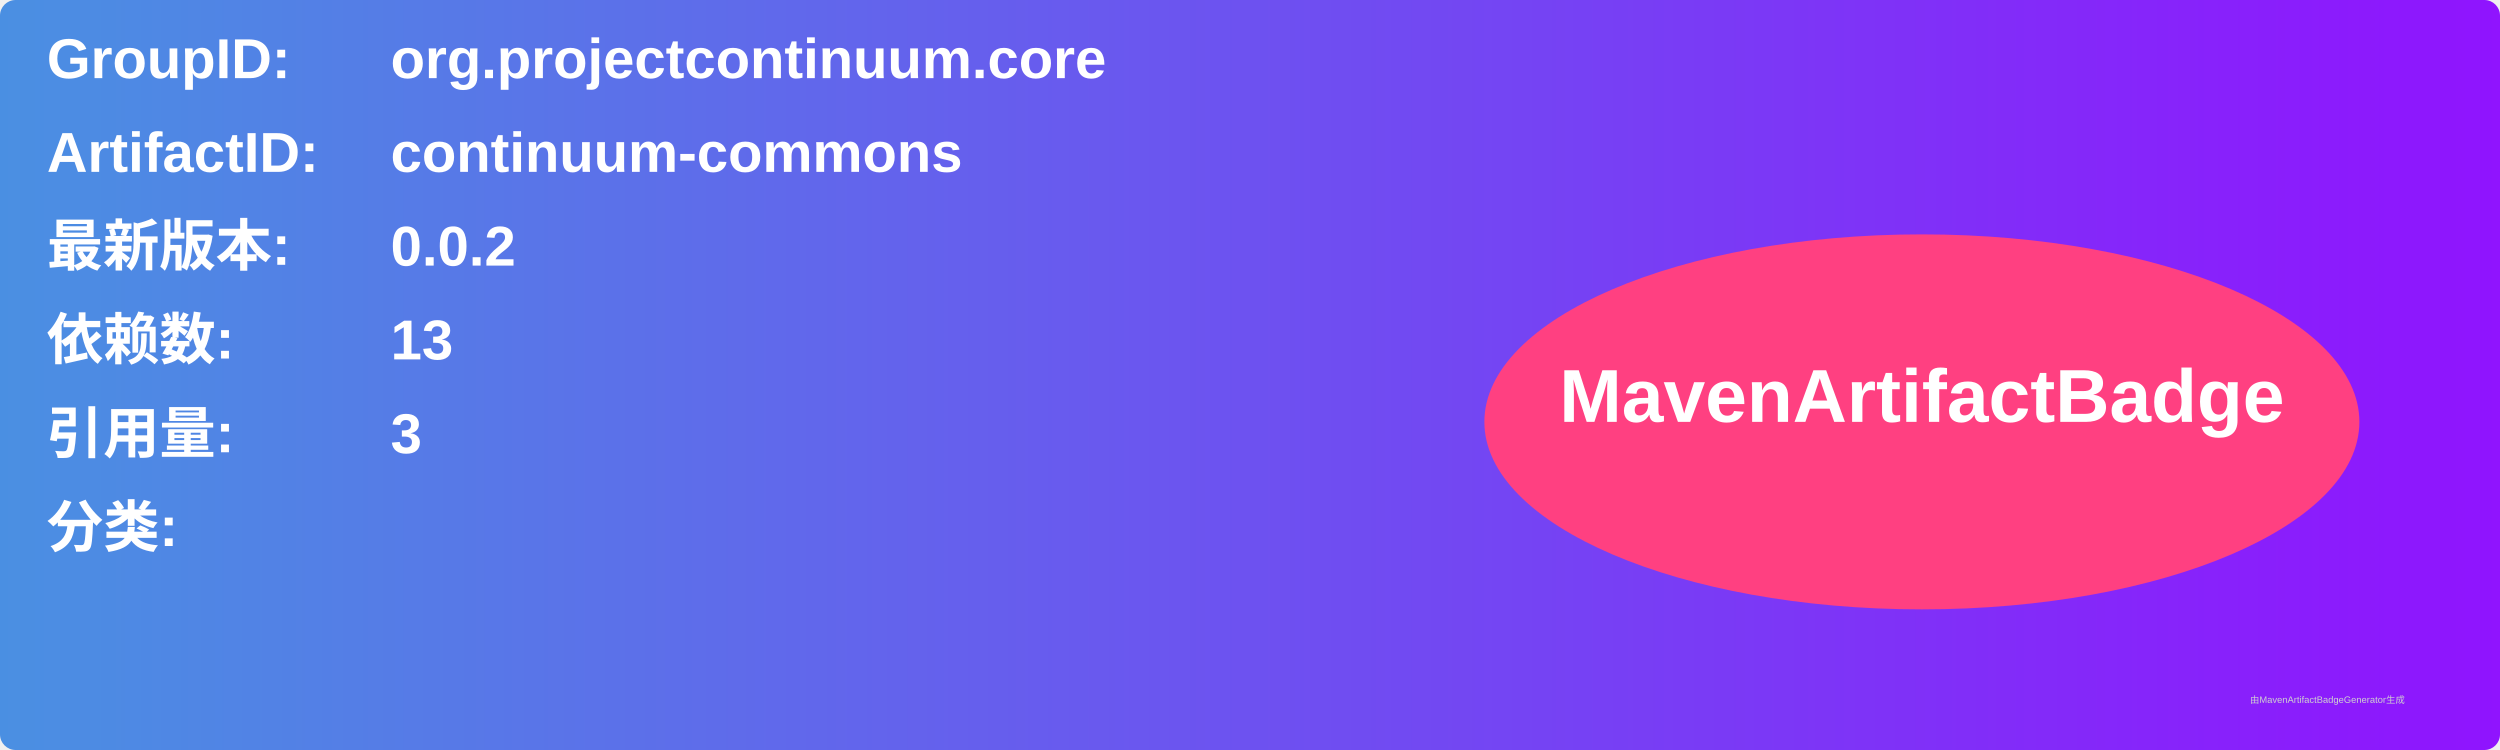
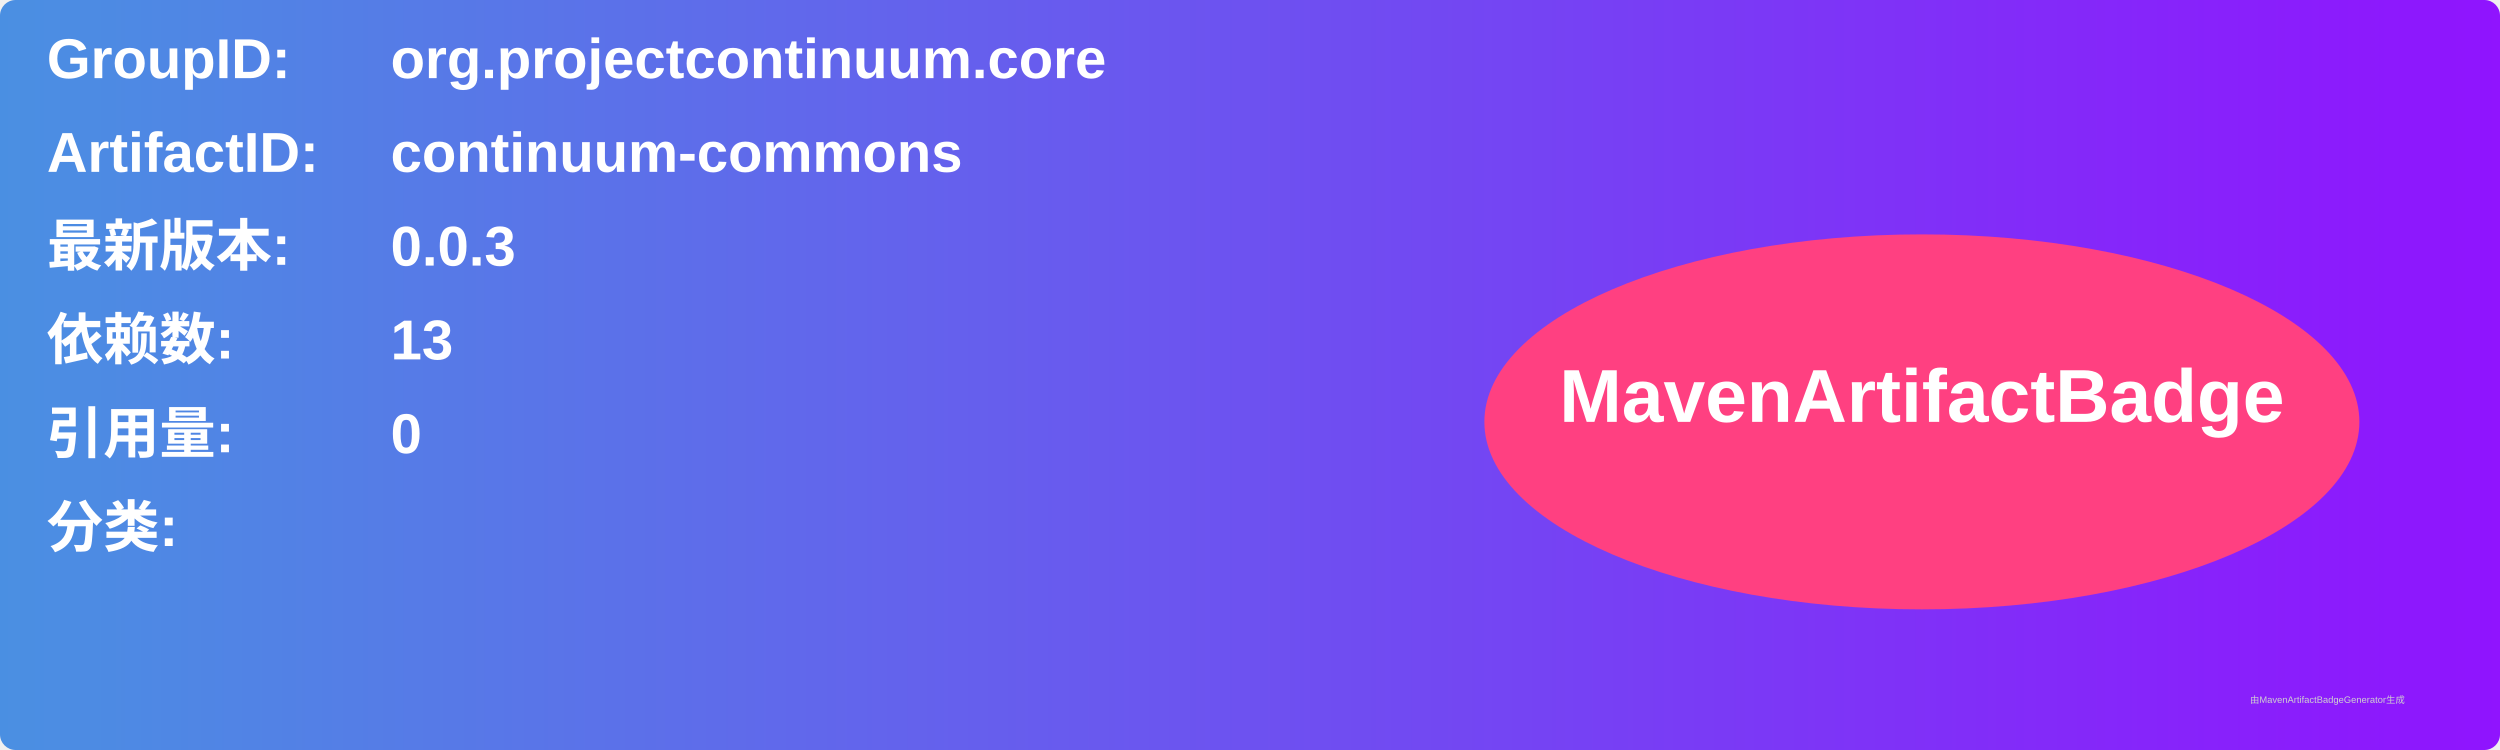
<svg xmlns="http://www.w3.org/2000/svg" width="800" height="240" viewBox="0 0 800 240">
  <linearGradient id="grad" x1="0%" y1="0%" x2="100%" y2="0%">
    <stop offset="0%" stop-color="#4a90e2" />
    <stop offset="100%" stop-color="#9013fe" />
  </linearGradient>
  <rect width="100%" height="100%" rx="5" ry="5" fill="url(#grad)" />
  <g transform="translate(15, 15)">
    <text x="0" y="10" font-family="Arial" font-size="18" fill="white" font-weight="bold" width="260">GroupID:</text>
    <text x="110" y="10" font-family="Arial" font-size="18" fill="white" font-weight="bold" width="460">org.projectcontinuum.core</text>
    <text x="0" y="40" font-family="Arial" font-size="18" fill="white" font-weight="bold" width="260">ArtifactID:</text>
    <text x="110" y="40" font-family="Arial" font-size="18" fill="white" font-weight="bold" width="460">continuum-commons</text>
    <text x="0" y="70" font-family="Arial" font-size="18" fill="white" font-weight="bold">最新版本:</text>
    <text x="110" y="70" font-family="Arial" font-size="18" fill="white" font-weight="bold">
-       <tspan font-weight="bold">0.0.2</tspan>
+       <tspan font-weight="bold">0.0.3</tspan>
    </text>
    <text x="0" y="100" font-family="Arial" font-size="18" fill="white" font-weight="bold">依赖数: </text>
    <text x="110" y="100" font-family="Arial" font-size="18" fill="white">
      <tspan font-weight="bold">13</tspan>
    </text>
    <text x="0" y="130" font-family="Arial" font-size="18" fill="white" font-weight="bold">引用量: </text>
    <text x="110" y="130" font-family="Arial" font-size="18" fill="white">
-       <tspan font-weight="bold">3</tspan>
+       <tspan font-weight="bold">0</tspan>
    </text>
    <text x="0" y="160" font-family="Arial" font-size="18" fill="white" font-weight="bold">分类:</text>
    <text x="10" y="190" font-family="Arial" font-size="10" fill="white">
      <tspan font-weight="bold" />
    </text>
    <ellipse cx="600" cy="120" rx="140" ry="60" fill="#ff4081" />
    <text x="600" y="120" text-anchor="middle" font-family="Arial" font-size="24" fill="white" font-weight="bold">MavenArtifactBadge</text>
  </g>
  <text x="720" y="225" font-family="Arial" font-size="3" fill="#d0d0d0">由MavenArtifactBadgeGenerator生成</text>
</svg>
